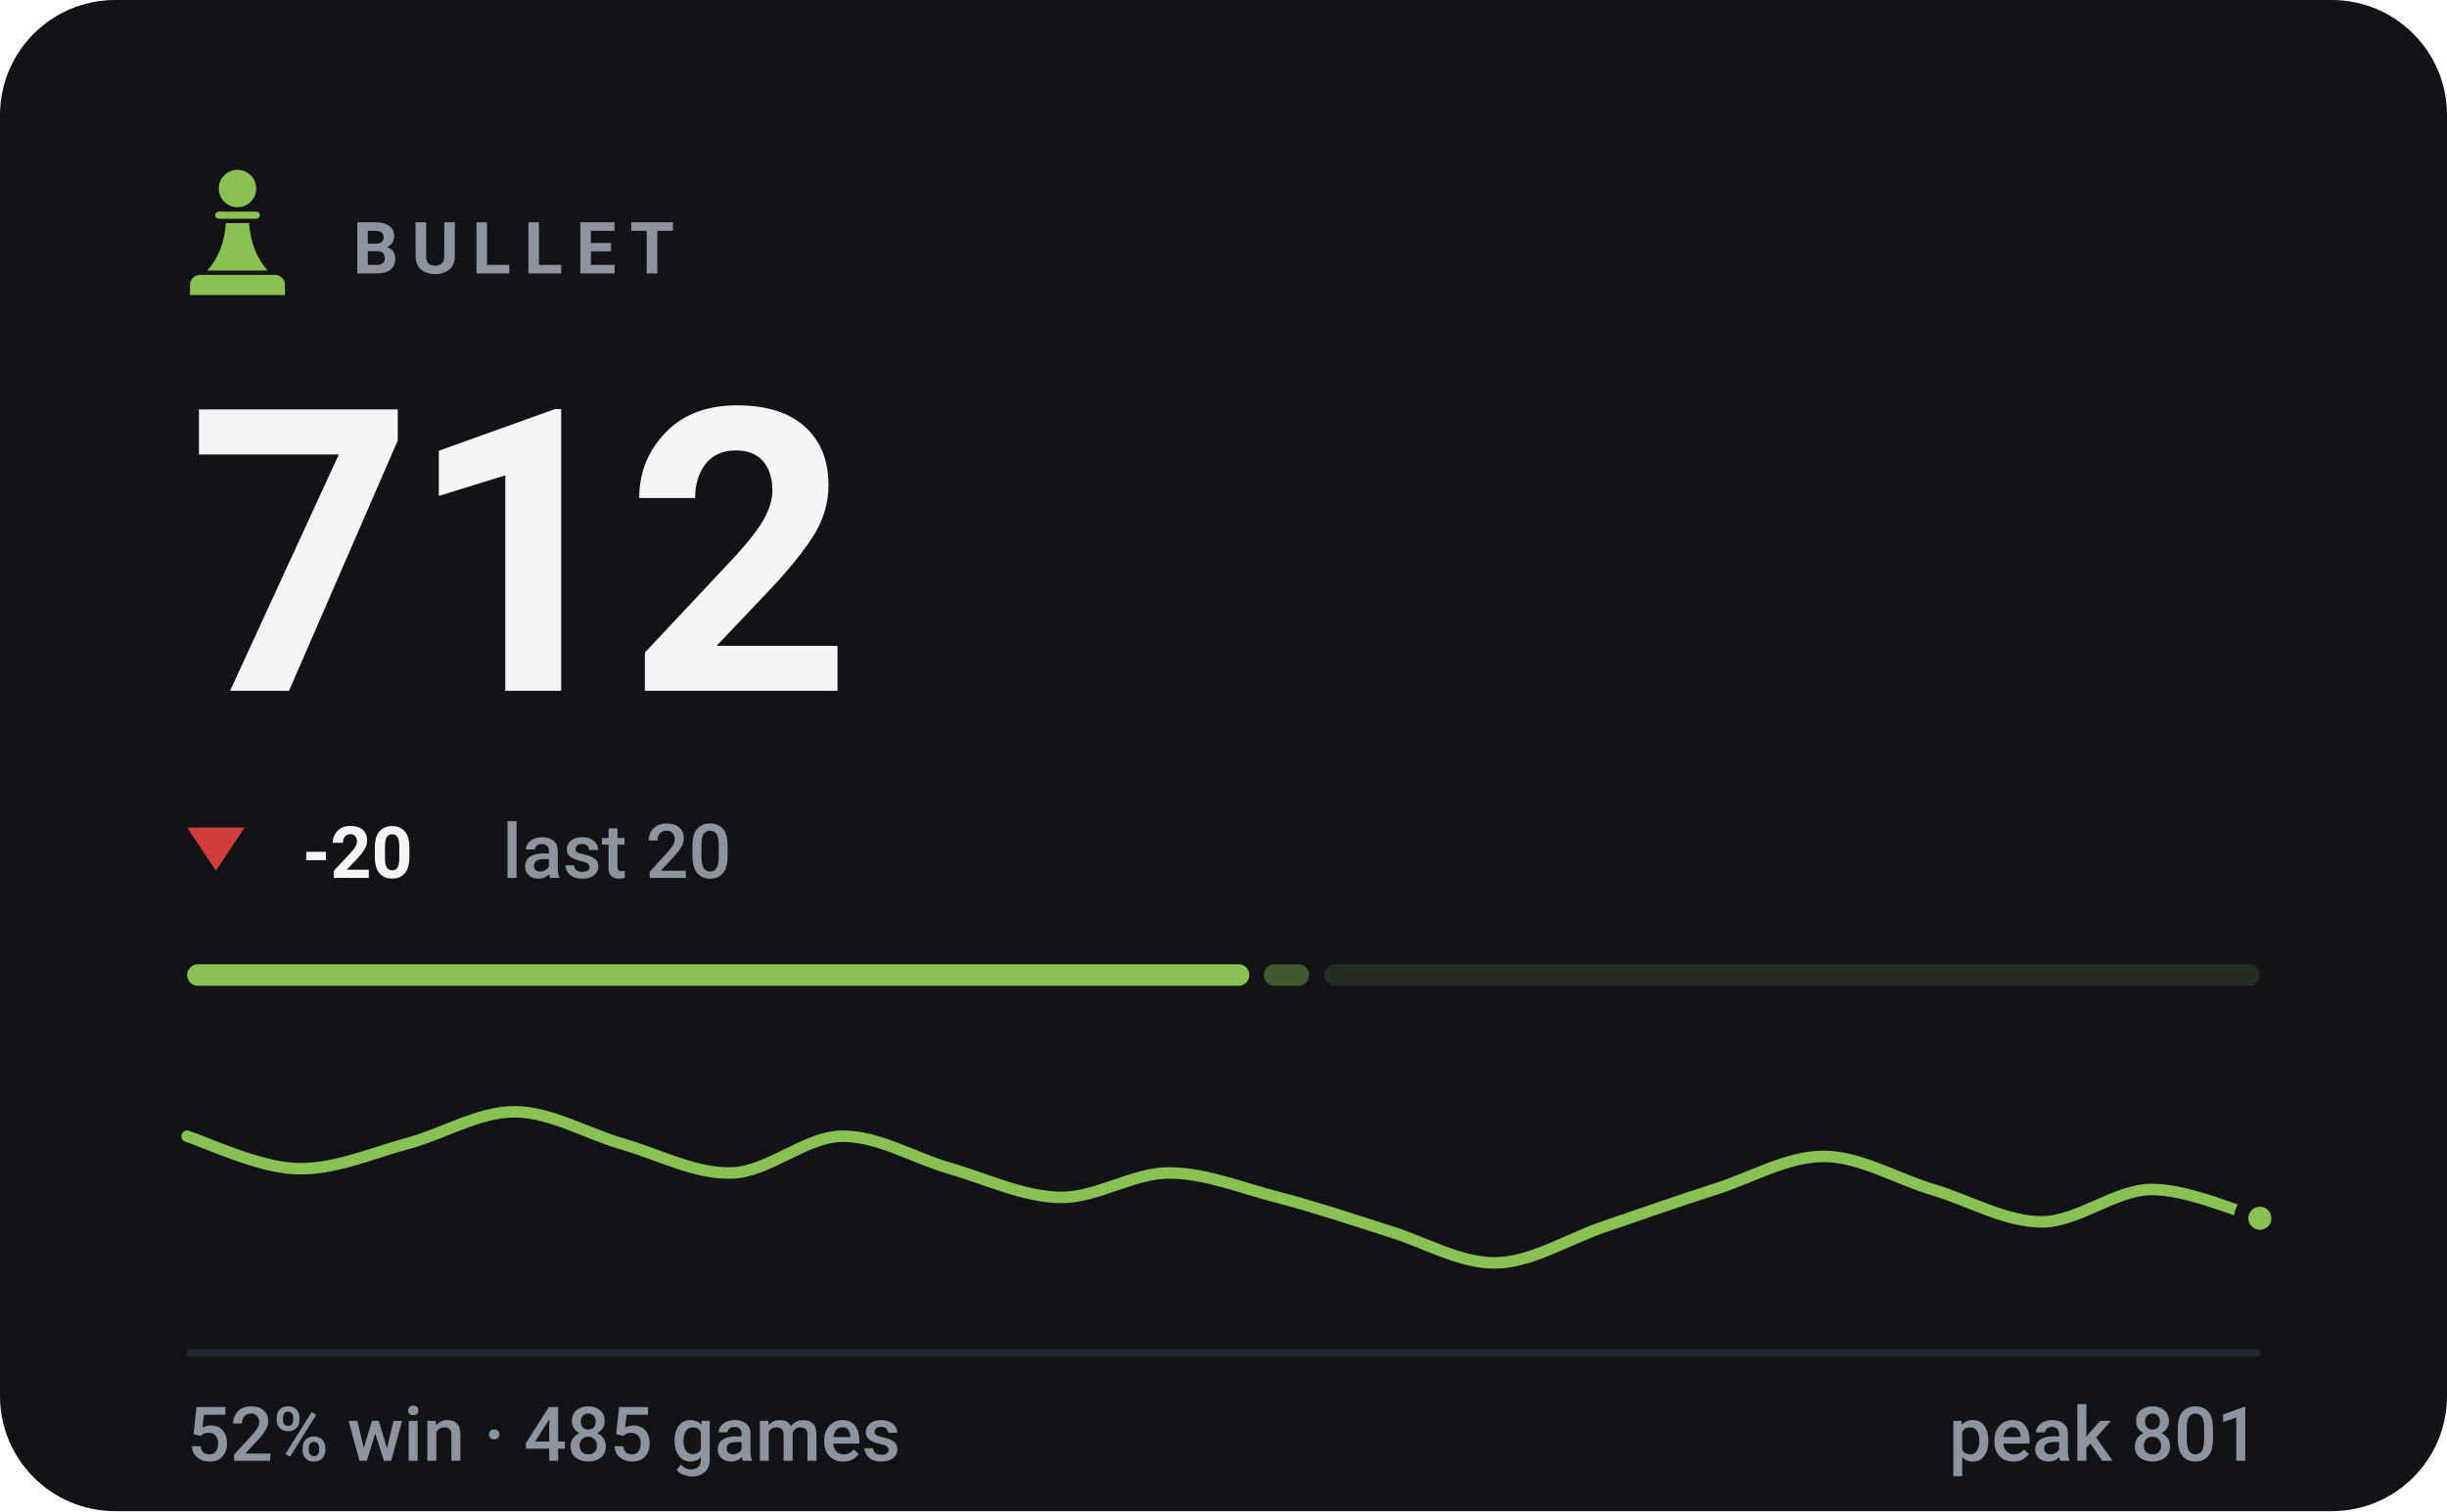
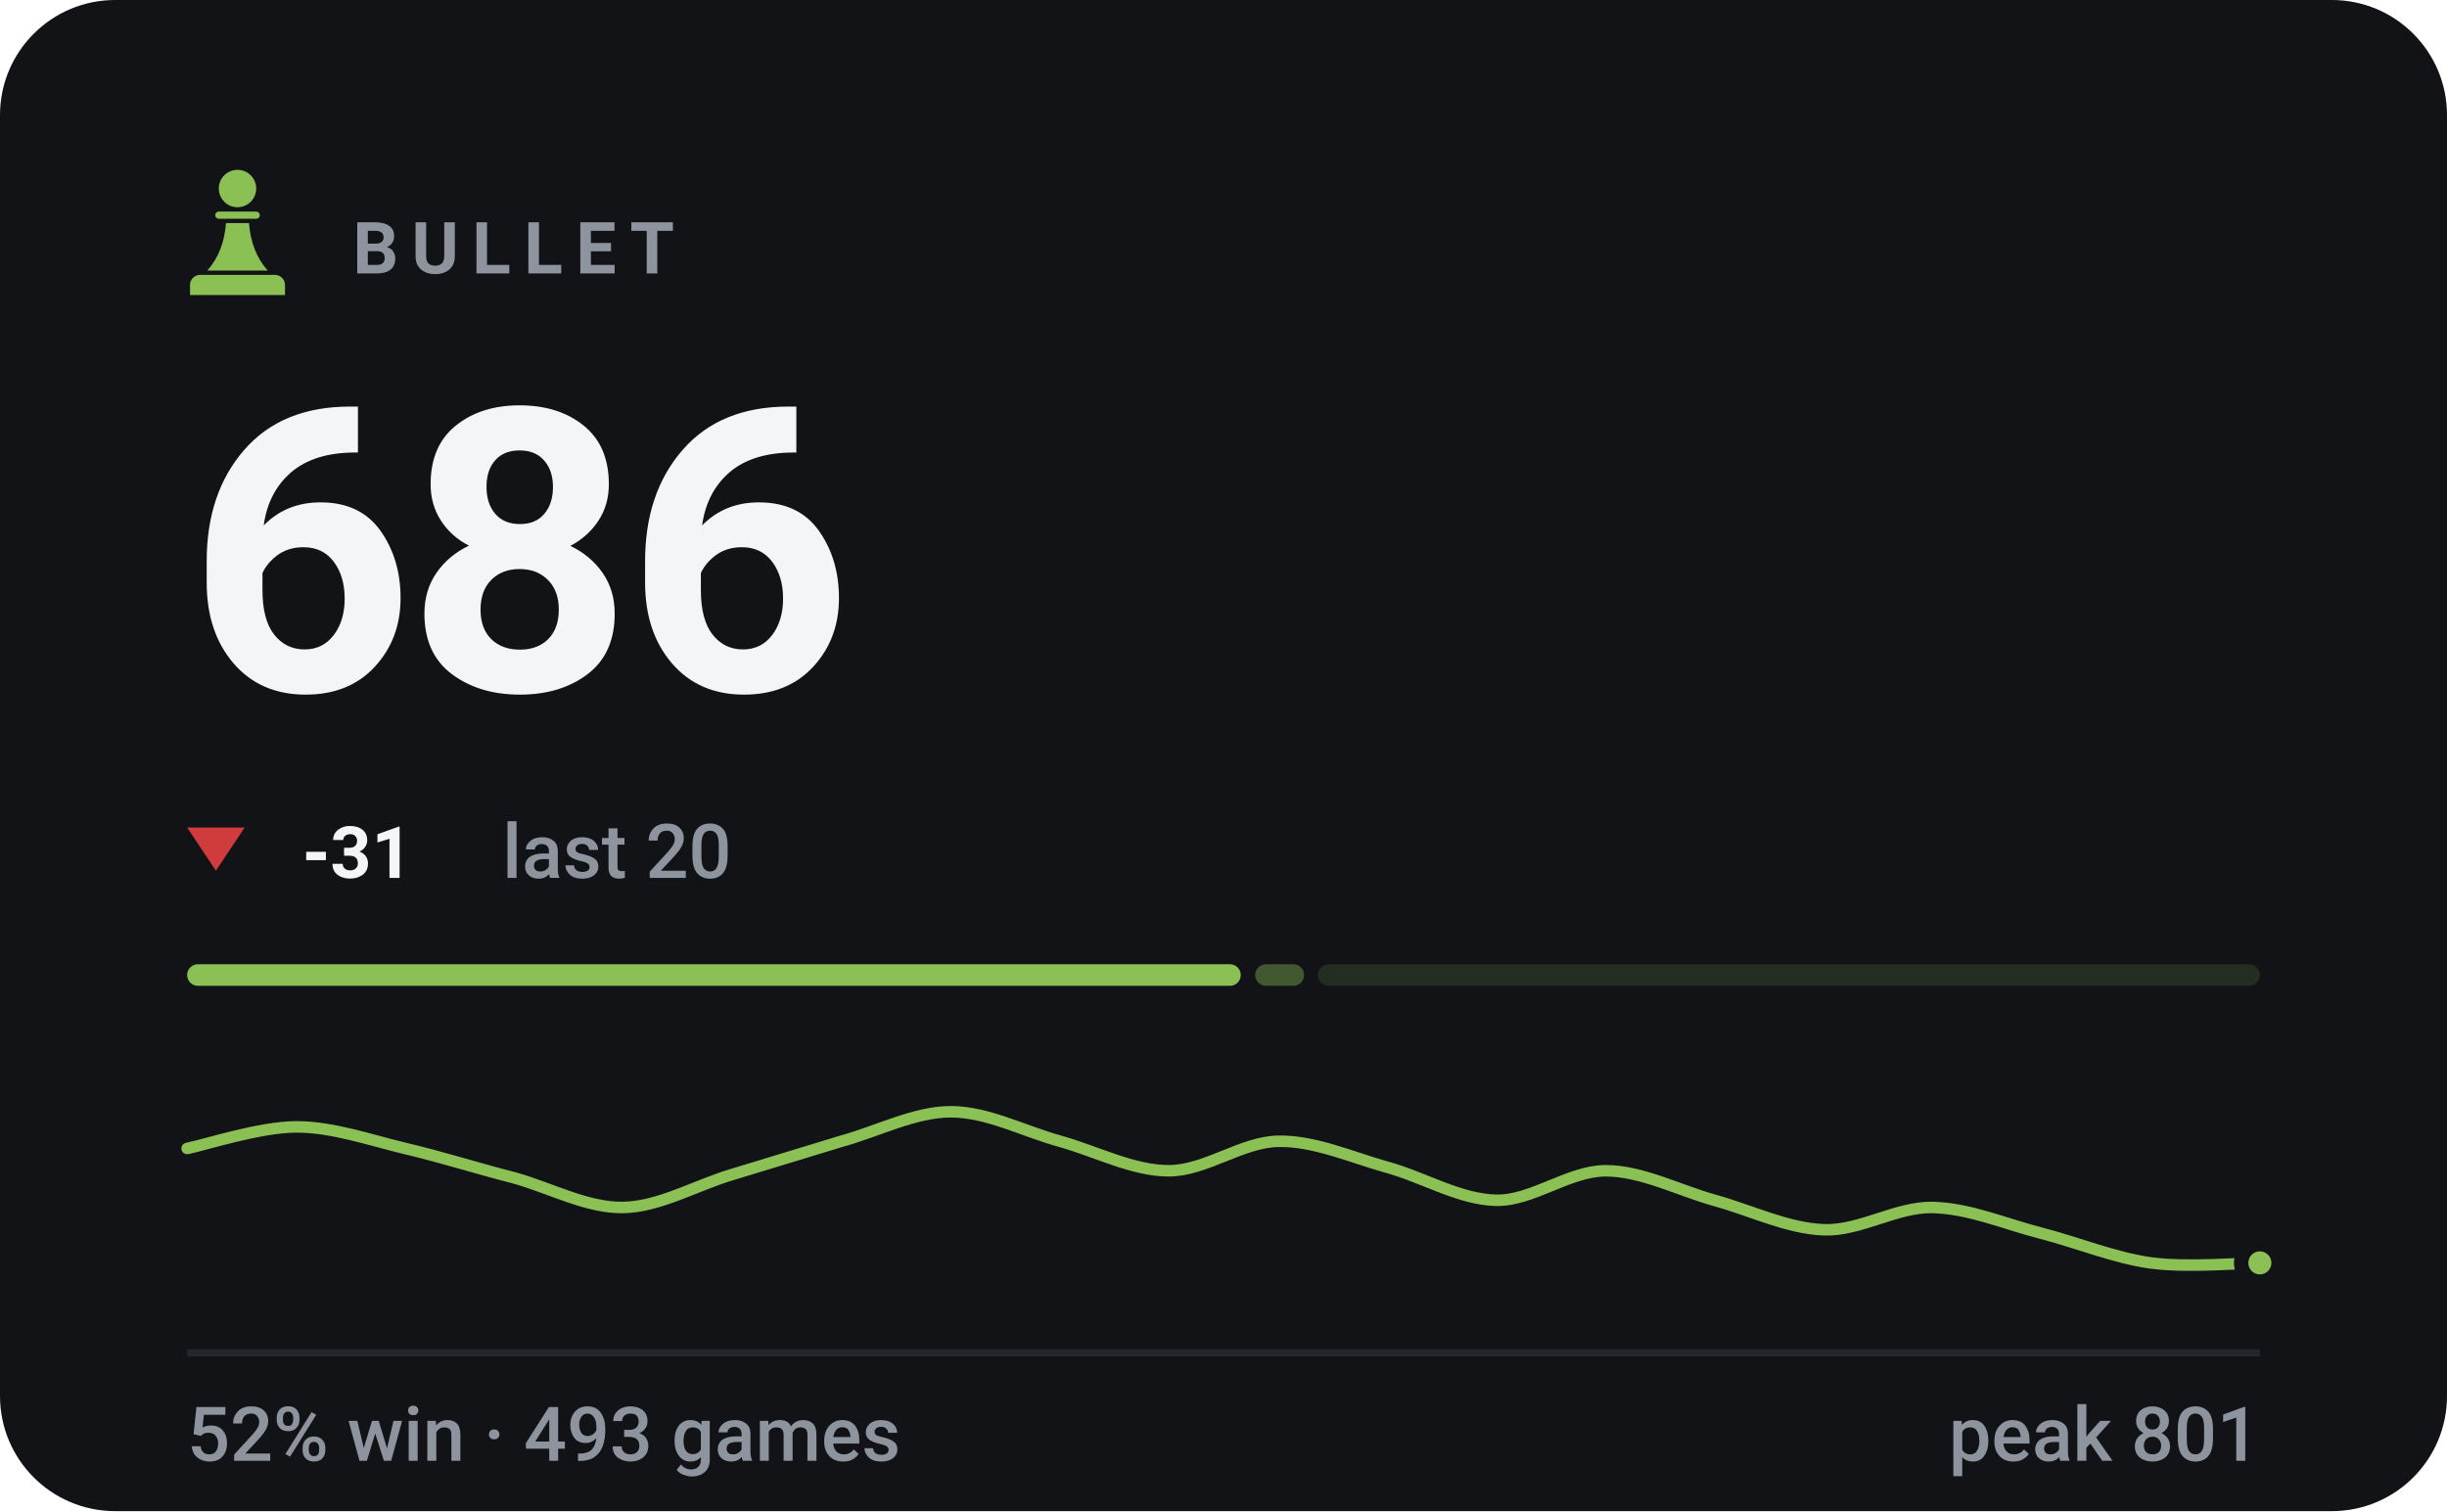
- <svg xmlns="http://www.w3.org/2000/svg" viewBox="0 0 340 210" width="340" height="210" role="img" aria-label="BULLET rating 712, 52% win rate over 485 games">
+ <svg xmlns="http://www.w3.org/2000/svg" viewBox="0 0 340 210" width="340" height="210" role="img" aria-label="BULLET rating 686, 52% win rate over 493 games">
  <style>svg{font-family:-apple-system,BlinkMacSystemFont,'Segoe UI',Roboto,'Helvetica Neue',Arial,sans-serif}text{fill:#f4f5f7;white-space:pre}.bg{fill:#111317}.acc{fill:#8ac054}.win{fill:#1baf7a}.draw{fill:#8b8f96}.loss{fill:#d03b3b}.lbl{font-size:10px;font-weight:600;letter-spacing:.18em;fill:#8d949d}.cap{font-size:10.5px;font-weight:500;fill:#8d949d}.num{font-family:-apple-system,BlinkMacSystemFont,'Segoe UI',Roboto,'Helvetica Neue',Arial,sans-serif;font-weight:700;letter-spacing:-.02em}.tick{font-size:9px;font-weight:500;fill:#8d949d;opacity:.75}.dl{font-size:10px;font-weight:600}.rule{stroke:#22262d;stroke-width:1;fill:none}.grid{stroke:#22262d;stroke-width:1;fill:none;opacity:.7}.ln{fill:none;stroke:#8ac054;stroke-width:2;stroke-linecap:round;stroke-linejoin:round}.ring{stroke:#111317;stroke-width:2}.hollow{fill:none;stroke-width:1.5}.sq{fill:#f4f5f7;opacity:.035}</style>
  <rect class="bg" width="340" height="210" rx="16" />
  <g class="acc" transform="translate(23.0,21.8) scale(0.2)">
    <circle cx="50" cy="22" r="13" />
    <path d="M37 38h26a2.5 2.5 0 0 1 0 5H37a2.5 2.5 0 0 1 0-5z" />
    <path d="M42 46h16c1 13 5 24 13 33H29c8-9 12-20 13-33z" />
    <path d="M24 82h52a7 7 0 0 1 7 7v7H17v-7a7 7 0 0 1 7-7z" />
  </g>
  <text class="lbl" x="49" y="38">BULLET</text>
-   <text class="num" x="26" y="96" style="font-size:55px">712</text>
+   <text class="num" x="26" y="96" style="font-size:55px">686</text>
  <path fill="#d03b3b" d="M30 121L34 115H26Z" />
-   <text class="dl" x="42" y="122" fill="#d03b3b">-20</text>
+   <text class="dl" x="42" y="122" fill="#d03b3b">-31</text>
  <text class="cap" x="69.8" y="122">last 20</text>
-   <rect x="26.0" y="134" width="147.6" height="3" rx="1.5" fill="#8ac054" opacity="1" />
-   <rect x="175.6" y="134" width="6.3" height="3" rx="1.5" fill="#8ac054" opacity="0.4" />
-   <rect x="184.0" y="134" width="130.0" height="3" rx="1.5" fill="#8ac054" opacity="0.15" />
-   <path class="ln" style="stroke-width:1.6" d="M26.0 157.9C28.5 158.7 36.1 162.3 41.2 162.4C46.2 162.6 51.3 160.4 56.3 159.0C61.4 157.7 66.4 154.5 71.5 154.5C76.5 154.5 81.6 157.6 86.6 159.0C91.7 160.5 96.7 163.2 101.8 163.0C106.8 162.8 111.9 158.0 116.9 157.9C122.0 157.8 127.1 161.0 132.1 162.4C137.2 163.9 142.2 166.3 147.3 166.4C152.3 166.5 157.4 163.0 162.4 163.0C167.5 163.0 172.5 165.1 177.6 166.4C182.6 167.7 187.7 169.4 192.7 171.0C197.8 172.5 202.8 175.6 207.9 175.5C212.9 175.4 218.0 172.1 223.1 170.4C228.1 168.7 233.2 166.9 238.2 165.3C243.3 163.7 248.3 160.7 253.4 160.7C258.4 160.7 263.5 163.8 268.5 165.3C273.6 166.8 278.6 169.8 283.7 169.8C288.7 169.8 293.8 165.4 298.8 165.3C303.9 165.2 311.5 168.6 314.0 169.3" />
-   <circle class="acc ring" cx="314.0" cy="169.3" r="2.6" />
+   <rect x="26.0" y="134" width="146.4" height="3" rx="1.5" fill="#8ac054" opacity="1" />
+   <rect x="174.4" y="134" width="6.8" height="3" rx="1.5" fill="#8ac054" opacity="0.4" />
+   <rect x="183.1" y="134" width="130.9" height="3" rx="1.5" fill="#8ac054" opacity="0.15" />
+   <path class="ln" style="stroke-width:1.6" d="M26.0 159.6C28.5 159.1 36.1 156.6 41.2 156.6C46.2 156.6 51.3 158.4 56.3 159.6C61.4 160.8 66.4 162.4 71.5 163.7C76.5 165.1 81.6 167.9 86.6 167.8C91.7 167.7 96.7 164.7 101.8 163.2C106.8 161.7 111.9 160.1 116.9 158.6C122.0 157.2 127.1 154.5 132.1 154.5C137.2 154.5 142.2 157.2 147.3 158.6C152.3 160.0 157.4 162.7 162.4 162.7C167.5 162.7 172.5 158.7 177.6 158.6C182.6 158.5 187.7 160.8 192.7 162.2C197.8 163.6 202.8 166.7 207.9 166.8C212.9 166.9 218.0 162.7 223.1 162.7C228.1 162.7 233.2 165.4 238.2 166.8C243.3 168.2 248.3 170.7 253.4 170.9C258.4 171.1 263.5 167.7 268.5 167.8C273.6 167.9 278.6 170.1 283.7 171.4C288.7 172.7 293.8 174.8 298.8 175.5C303.9 176.2 311.5 175.5 314.0 175.5" />
+   <circle class="acc ring" cx="314.0" cy="175.5" r="2.6" />
  <line class="rule" x1="26" y1="188" x2="314" y2="188" />
-   <text class="cap" x="26" y="203">52% win · 485 games</text>
+   <text class="cap" x="26" y="203">52% win · 493 games</text>
  <text class="cap" x="314" y="203" text-anchor="end">peak 801</text>
</svg>
